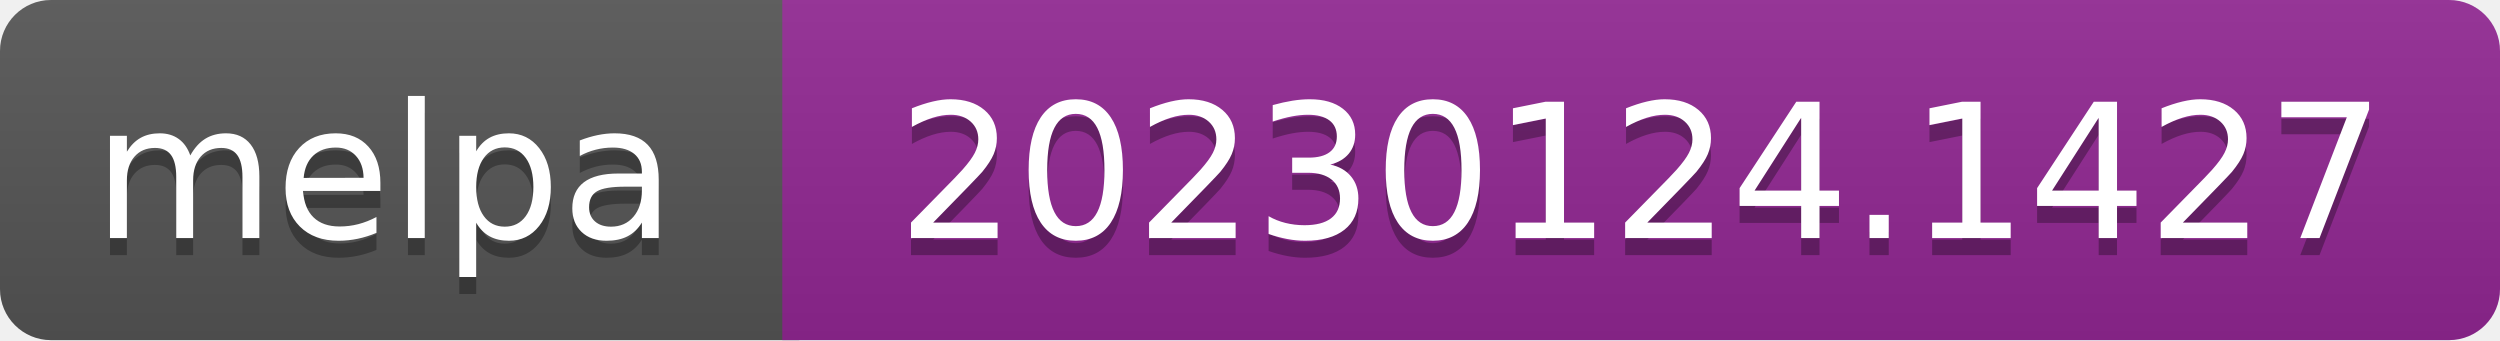
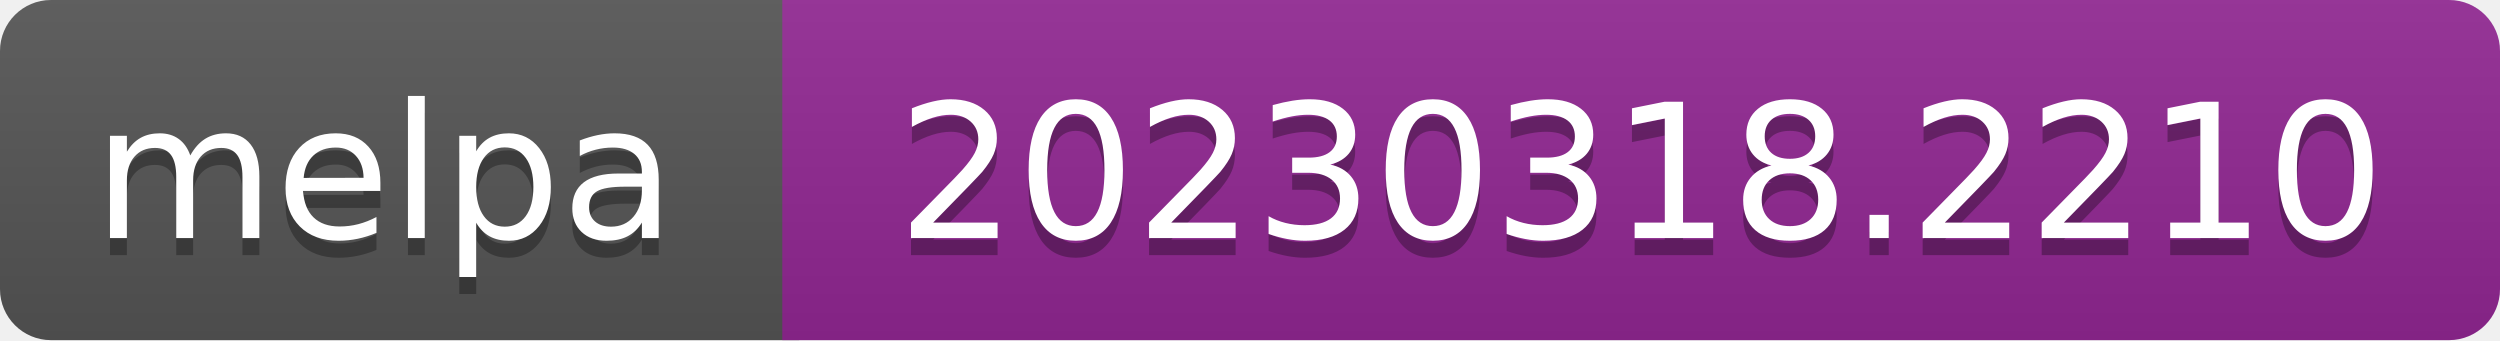
- <svg xmlns="http://www.w3.org/2000/svg" width="147" height="20" role="img" aria-label="melpa: 20230124.1427">
+ <svg xmlns="http://www.w3.org/2000/svg" width="147" height="20" role="img" aria-label="melpa: 20230318.2210">
  <linearGradient id="s" x2="0" y2="100%">
    <stop offset="0" stop-color="#bbb" stop-opacity=".1" />
    <stop offset="1" stop-opacity=".1" />
  </linearGradient>
  <clipPath id="r">
    <rect width="147" height="20" rx="3" fill="#fff" />
  </clipPath>
  <g clip-path="url(#r)">
    <rect width="47" height="20" fill="#555" />
    <rect x="46" width="147" height="20" fill="#922793" />
    <rect width="147" height="20" fill="url(#s)" />
  </g>
  <g fill="#fff" text-anchor="middle" font-family="Verdana,Geneva,DejaVu Sans,sans-serif" font-size="110" text-rendering="geometricPrecision">
    <text aria-hidden="true" x="226" y="150" fill="#010101" fill-opacity=".3" transform="scale(.1)" textLength="343">melpa</text>
    <text x="226" y="140" transform="scale(.1)" fill="#fff" textLength="343">melpa</text>
-     <text aria-hidden="true" x="965" y="150" fill="#010101" fill-opacity=".3" transform="scale(.1)" textLength="875">20230124.1427</text>
-     <text x="965" y="140" transform="scale(.1)" fill="#fff" textLength="875">20230124.1427</text>
+     <text aria-hidden="true" x="965" y="150" fill="#010101" fill-opacity=".3" transform="scale(.1)" textLength="875">20230318.2210</text>
+     <text x="965" y="140" transform="scale(.1)" fill="#fff" textLength="875">20230318.2210</text>
  </g>
</svg>
